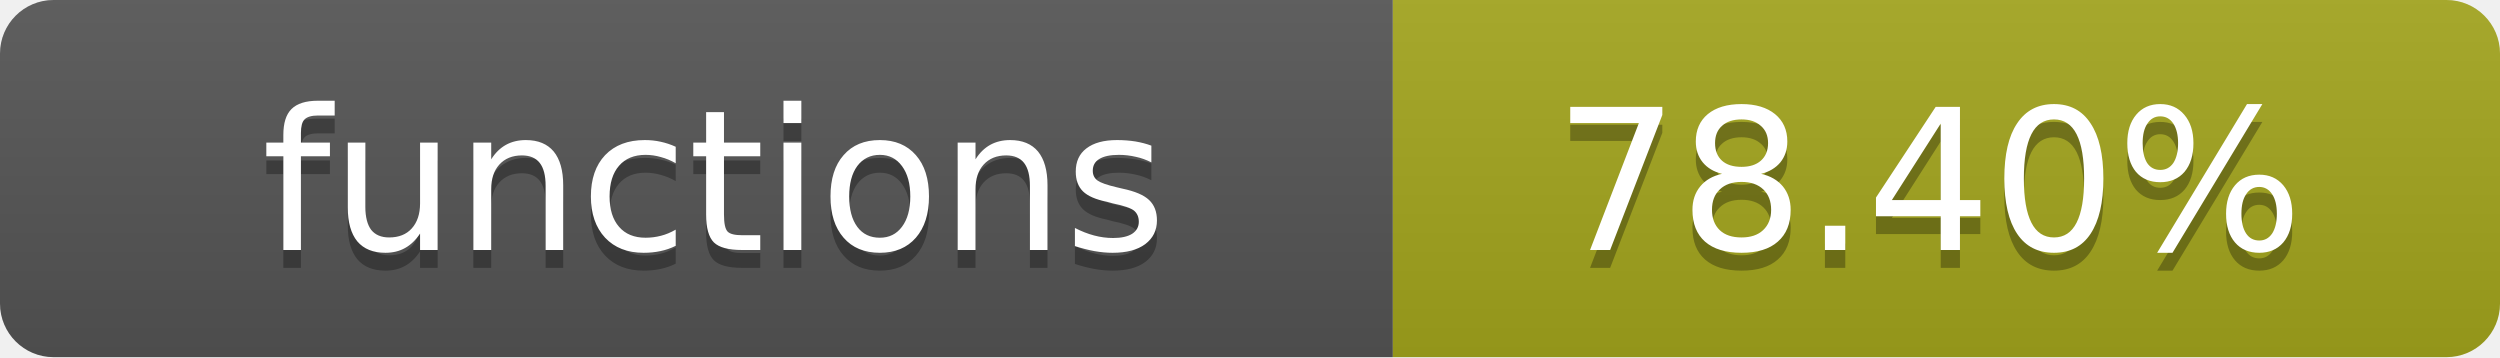
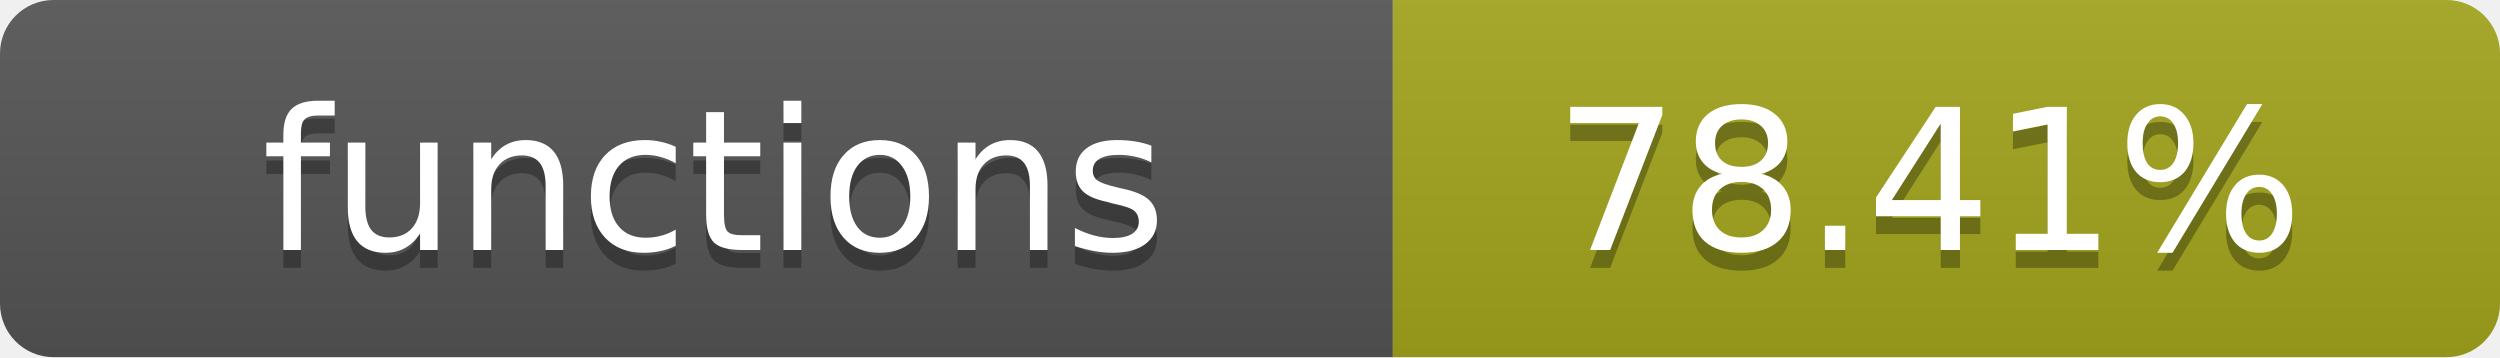
- <svg xmlns="http://www.w3.org/2000/svg" width="140" height="20" role="img" aria-label="functions: 78.40%">
+ <svg xmlns="http://www.w3.org/2000/svg" width="140" height="20" role="img" aria-label="functions: 78.41%">
  <linearGradient id="s" x2="0" y2="100%">
    <stop offset="0" stop-color="#bbb" stop-opacity=".1" />
    <stop offset="1" stop-opacity=".1" />
  </linearGradient>
  <clipPath id="r">
    <rect width="140" height="20" rx="3" fill="#fff" />
  </clipPath>
  <g clip-path="url(#r)">
    <rect width="78" height="20" fill="#555" />
    <rect x="78" width="62" height="20" fill="#a4a61d" />
    <rect width="140" height="20" fill="url(#s)" />
  </g>
  <g fill="#fff" text-anchor="middle" font-family="Verdana,Geneva,DejaVu Sans,sans-serif" text-rendering="geometricPrecision" font-size="11">
    <text x="40" y="15" fill="#010101" fill-opacity=".3">functions</text>
    <text x="40" y="14">functions</text>
-     <text x="108" y="15" fill="#010101" fill-opacity=".3">78.40%</text>
-     <text x="108" y="14">78.40%</text>
+     <text x="108" y="15" fill="#010101" fill-opacity=".3">78.41%</text>
+     <text x="108" y="14">78.41%</text>
  </g>
</svg>
